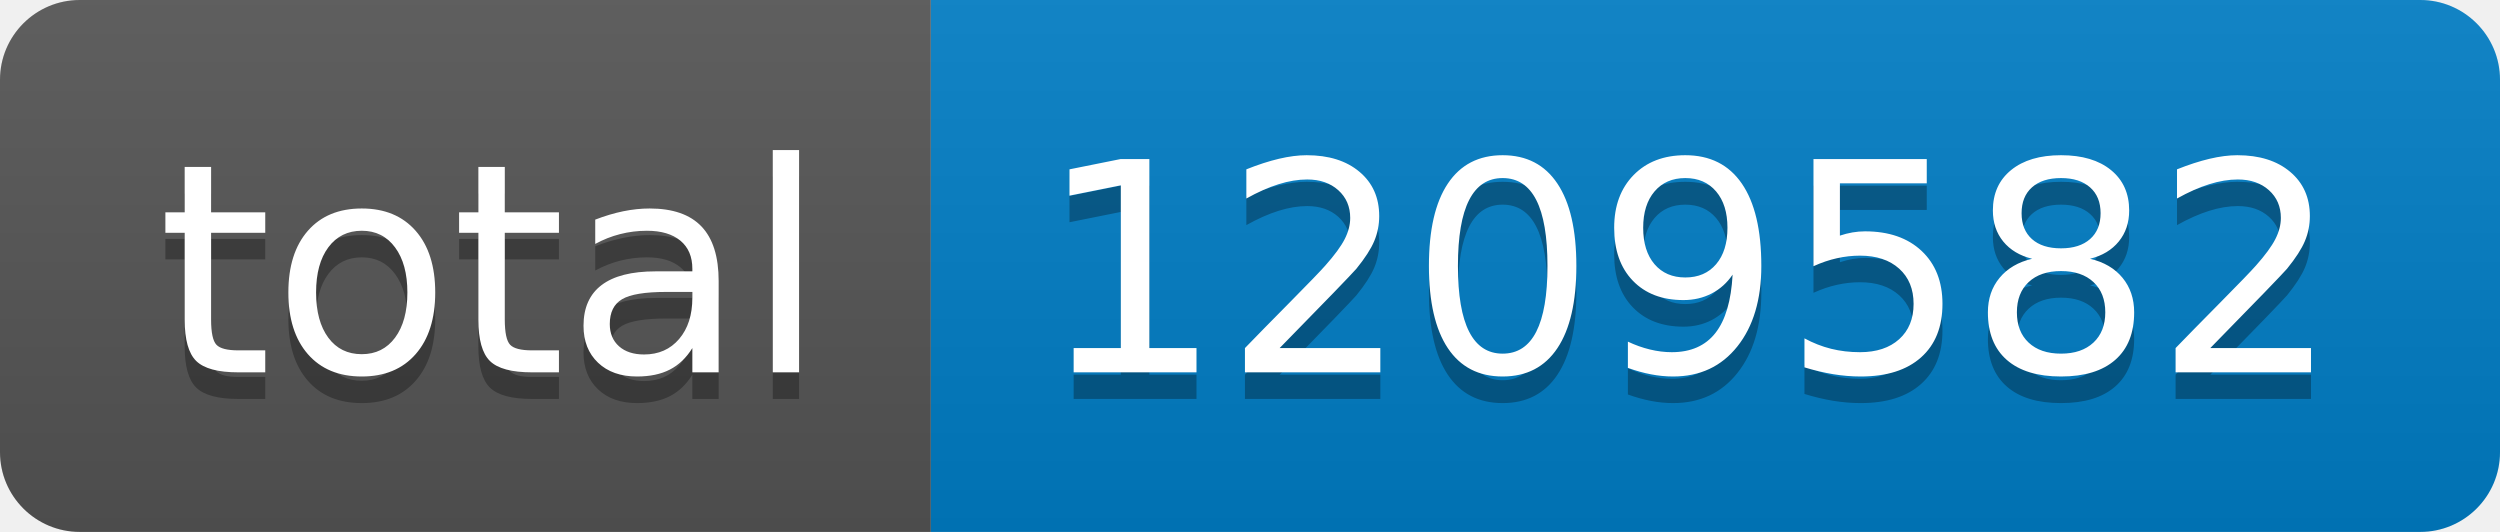
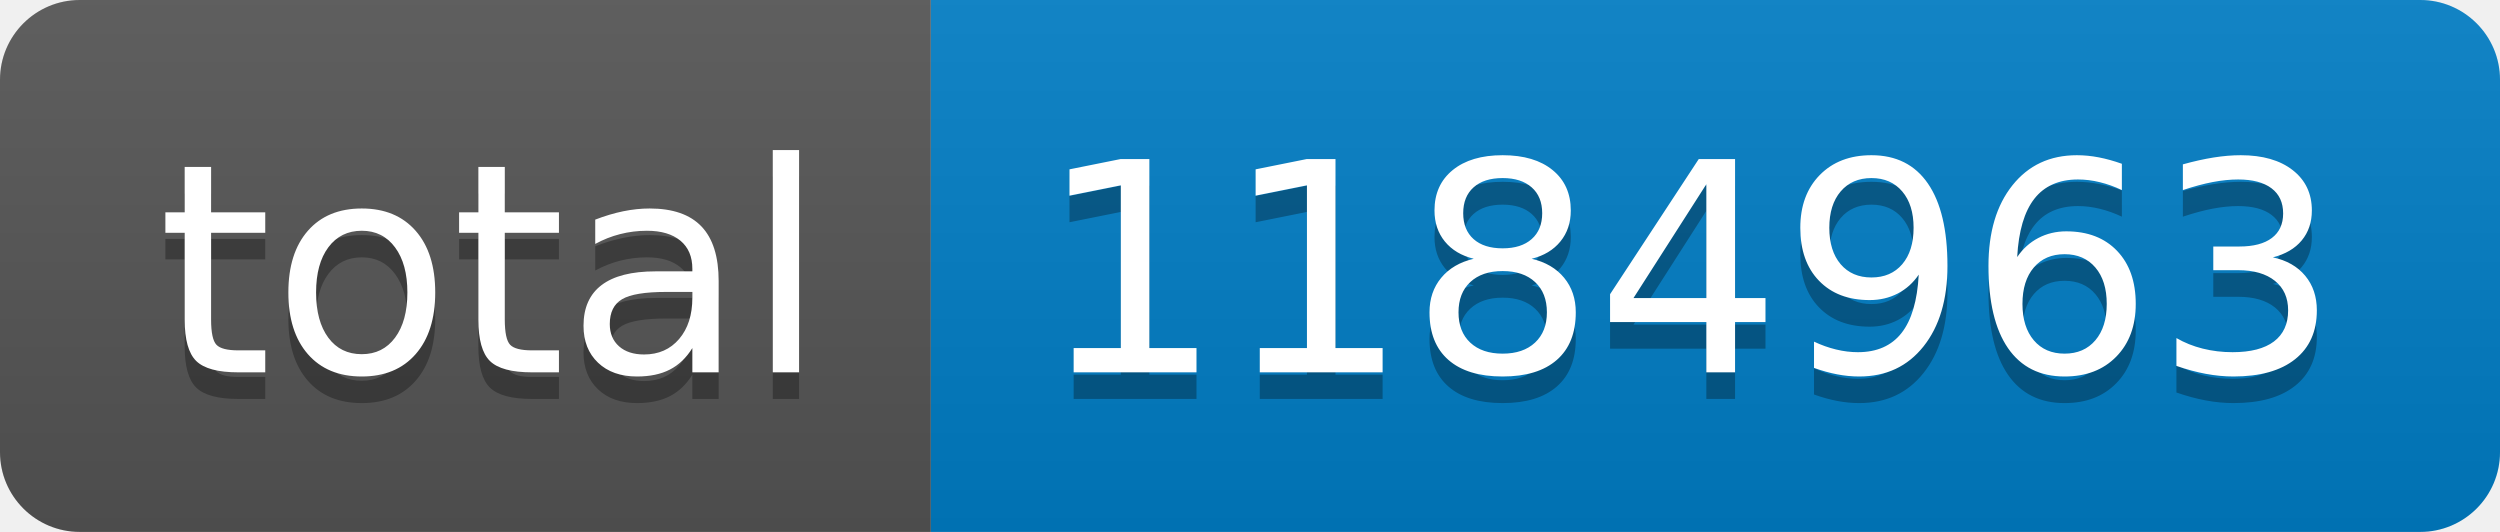
- <svg xmlns="http://www.w3.org/2000/svg" width="94" height="20" role="img" aria-label="total: 1209582">
+ <svg xmlns="http://www.w3.org/2000/svg" width="94" height="20" role="img" aria-label="total: 1184963">
  <linearGradient id="s" x2="0" y2="100%">
    <stop offset="0" stop-color="#bbb" stop-opacity=".1" />
    <stop offset="1" stop-opacity=".1" />
  </linearGradient>
  <clipPath id="r">
    <rect width="94" height="20" rx="3" fill="#fff" />
  </clipPath>
  <g clip-path="url(#r)">
    <rect width="35" height="20" fill="#555" />
    <rect x="35" width="59" height="20" fill="#007ec6" />
    <rect width="94" height="20" fill="url(#s)" />
  </g>
  <g fill="#fff" text-anchor="middle" font-family="Verdana,Geneva,DejaVu Sans,sans-serif" text-rendering="geometricPrecision" font-size="110">
    <text aria-hidden="true" x="185" y="150" fill="#010101" fill-opacity=".3" transform="scale(.1)" textLength="250">total</text>
    <text x="185" y="140" transform="scale(.1)" fill="#fff" textLength="250">total</text>
-     <text aria-hidden="true" x="635" y="150" fill="#010101" fill-opacity=".3" transform="scale(.1)" textLength="490">1209582</text>
-     <text x="635" y="140" transform="scale(.1)" fill="#fff" textLength="490">1209582</text>
+     <text aria-hidden="true" x="635" y="150" fill="#010101" fill-opacity=".3" transform="scale(.1)" textLength="490">1184963</text>
+     <text x="635" y="140" transform="scale(.1)" fill="#fff" textLength="490">1184963</text>
  </g>
</svg>
